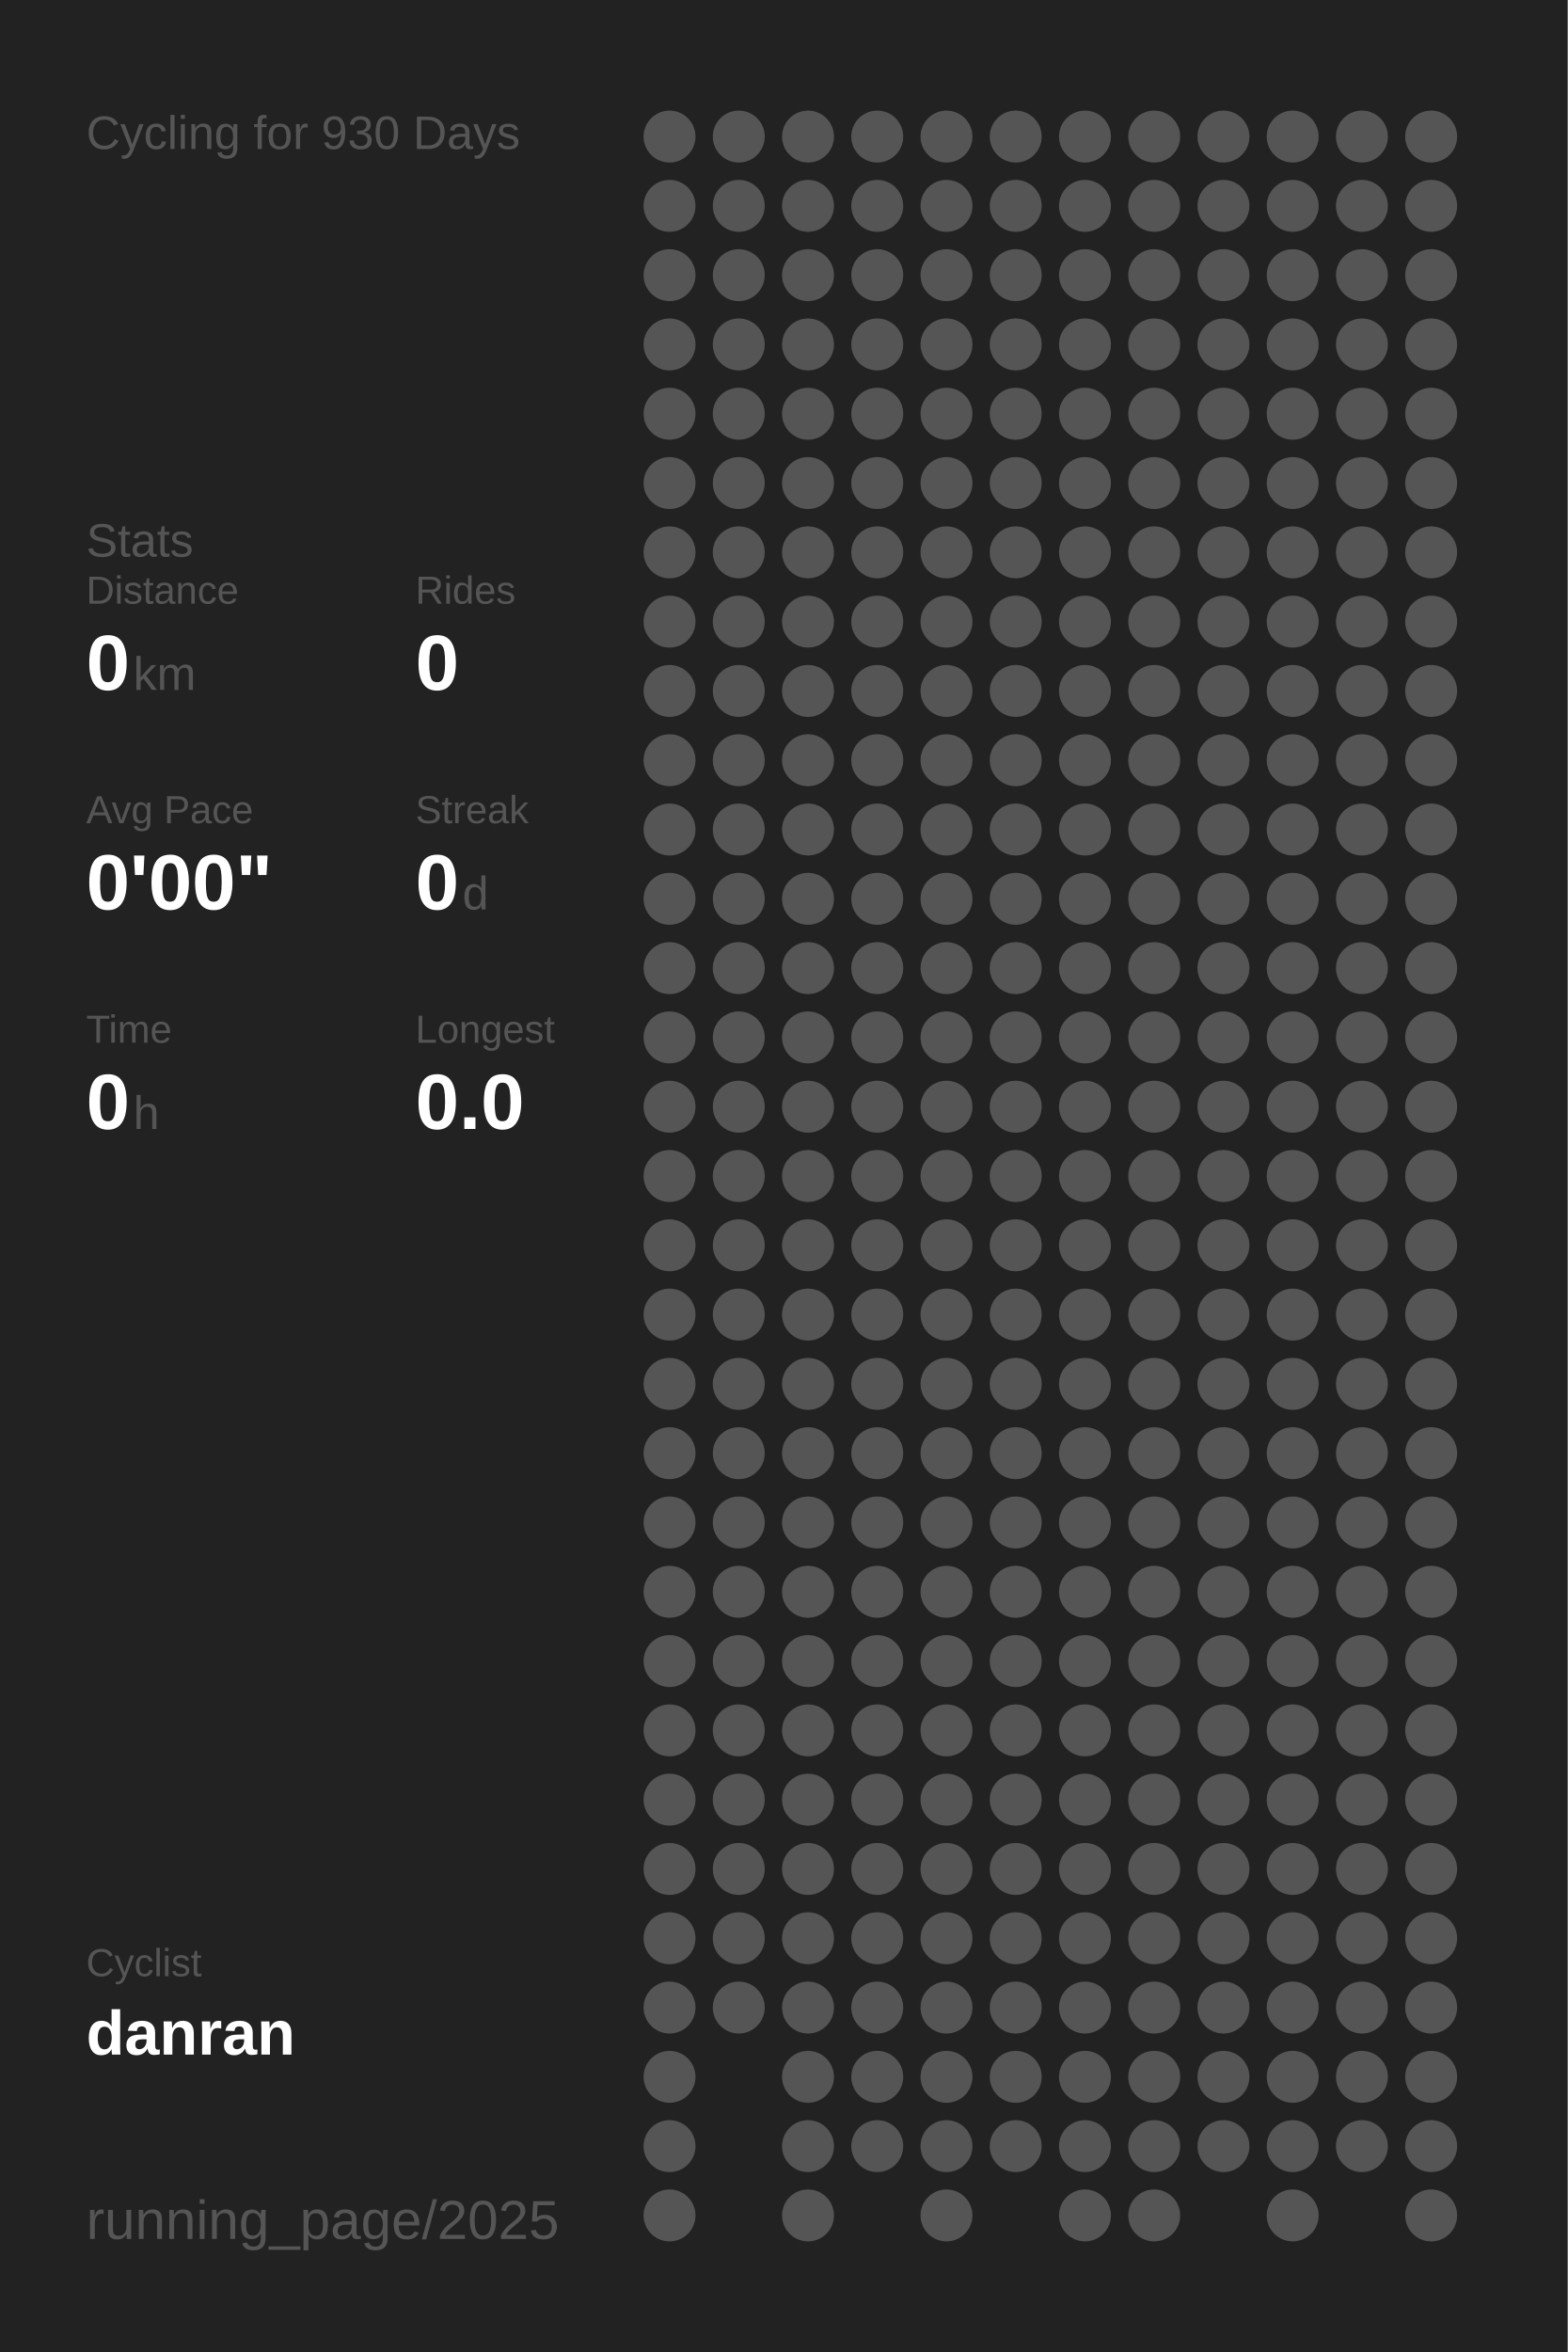
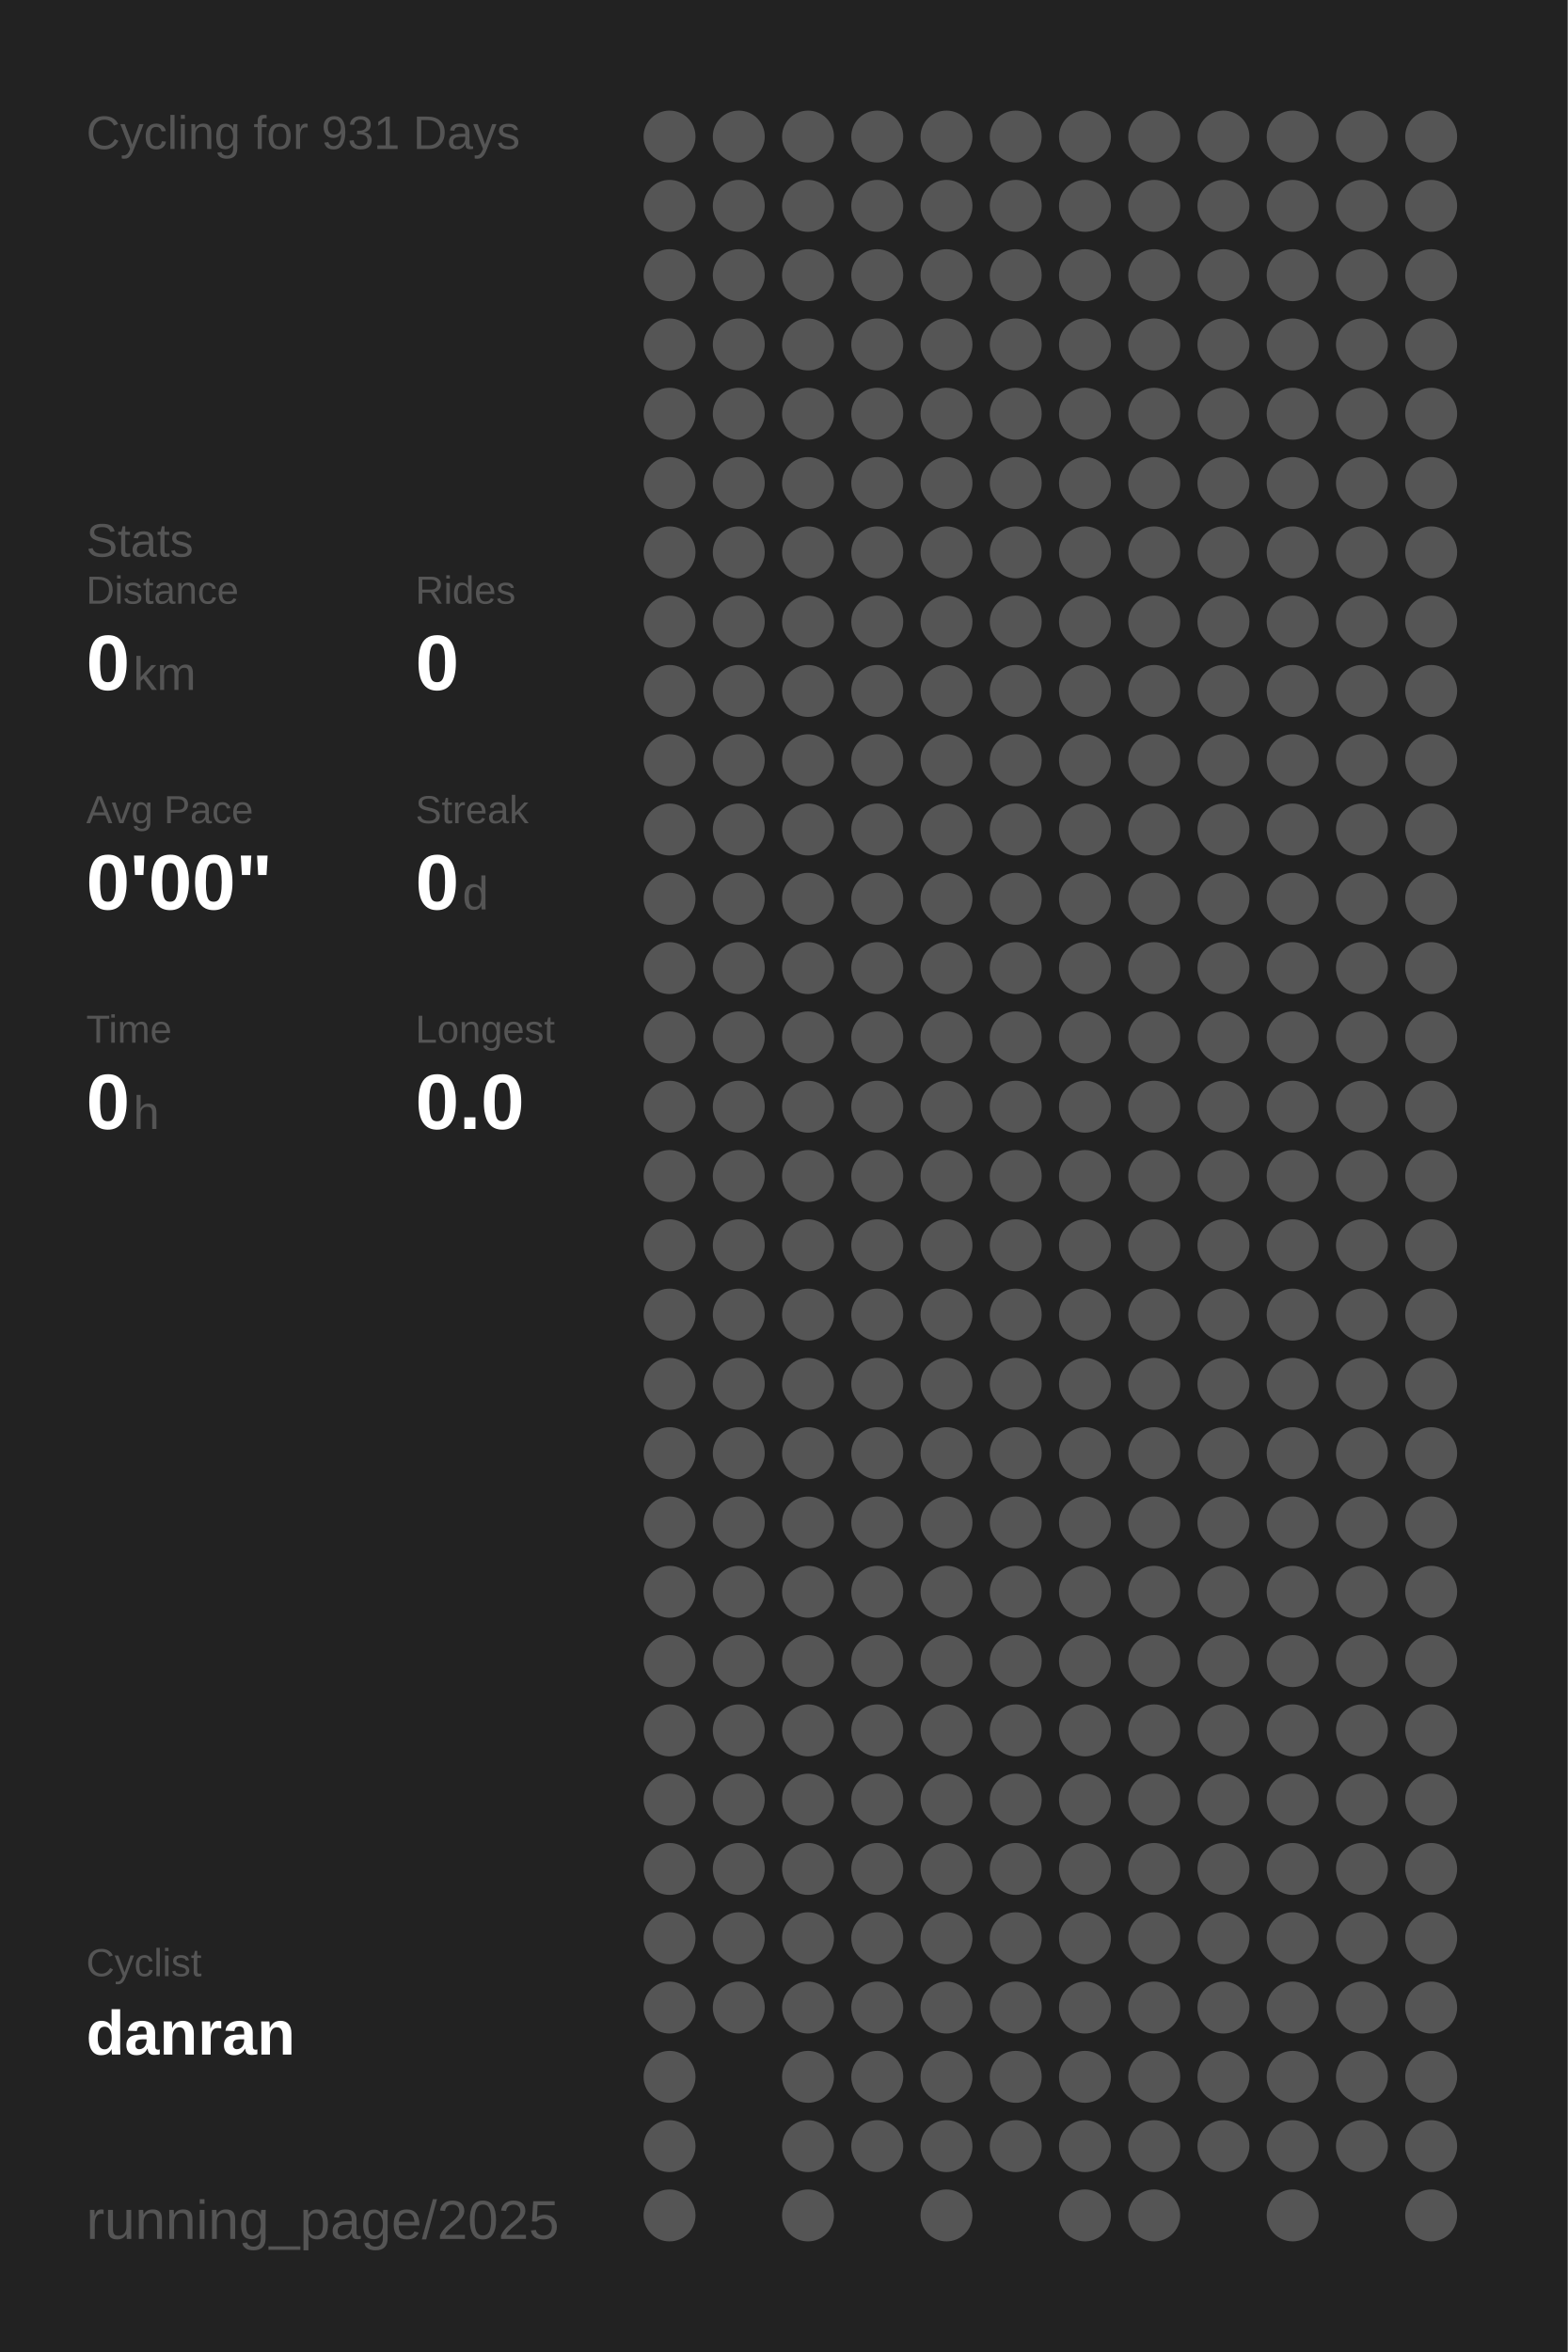
<svg xmlns="http://www.w3.org/2000/svg" baseProfile="full" height="300mm" version="1.1" viewBox="0,0,200,300" width="200mm">
  <defs />
  <rect fill="#222222" height="300" width="200" x="0" y="0" />
-   <text fill="#555555" style="font-size:6px; font-family:Arial;" x="11" y="19">Cycling for 930 Days</text>
+   <text fill="#555555" style="font-size:6px; font-family:Arial;" x="11" y="19">Cycling for 931 Days</text>
  <text fill="#555555" style="font-size:6px; font-family:Arial;" x="11" y="71">Stats</text>
  <text fill="#555555" style="font-size:5px; font-family:Arial;" x="11" y="77">Distance</text>
  <text fill="#FFFFFF" style="font-size:10px; font-family:Arial; font-weight:bold;" x="11" y="88">0</text>
  <text fill="#555555" style="font-size:6px; font-family:Arial;" x="17" y="88">km</text>
  <text fill="#555555" style="font-size:5px; font-family:Arial;" x="53" y="77">Rides</text>
  <text fill="#FFFFFF" style="font-size:10px; font-family:Arial; font-weight:bold;" x="53" y="88">0</text>
  <text fill="#555555" style="font-size:5px; font-family:Arial;" x="11" y="105">Avg Pace</text>
  <text fill="#FFFFFF" style="font-size:10px; font-family:Arial; font-weight:bold;" x="11" y="116">0'00"</text>
  <text fill="#555555" style="font-size:5px; font-family:Arial;" x="53" y="105">Streak</text>
  <text fill="#FFFFFF" style="font-size:10px; font-family:Arial; font-weight:bold;" x="53" y="116">0</text>
  <text fill="#555555" style="font-size:6px; font-family:Arial;" x="59" y="116">d</text>
  <text fill="#555555" style="font-size:5px; font-family:Arial;" x="11" y="133">Time</text>
  <text fill="#FFFFFF" style="font-size:10px; font-family:Arial; font-weight:bold;" x="11" y="144">0</text>
  <text fill="#555555" style="font-size:6px; font-family:Arial;" x="17" y="144">h</text>
  <text fill="#555555" style="font-size:5px; font-family:Arial;" x="53" y="133">Longest</text>
  <text fill="#FFFFFF" style="font-size:10px; font-family:Arial; font-weight:bold;" x="53" y="144">0.0</text>
  <text fill="#555555" style="font-size:5px; font-family:Arial;" x="11" y="252.065">Cyclist</text>
  <text fill="#FFFFFF" style="font-size:8px; font-family:Arial; font-weight:bold;" x="11" y="262.065">danran</text>
  <text fill="#555555" style="font-size:7px; font-family:Arial;" x="11" y="285.581">running_page/2025</text>
  <circle cx="85.417" cy="17.419" fill="#555555" r="3.312" />
  <circle cx="85.417" cy="26.258" fill="#555555" r="3.312" />
  <circle cx="85.417" cy="35.097" fill="#555555" r="3.312" />
  <circle cx="85.417" cy="43.935" fill="#555555" r="3.312" />
  <circle cx="85.417" cy="52.774" fill="#555555" r="3.312" />
  <circle cx="85.417" cy="61.613" fill="#555555" r="3.312" />
  <circle cx="85.417" cy="70.452" fill="#555555" r="3.312" />
  <circle cx="85.417" cy="79.29" fill="#555555" r="3.312" />
  <circle cx="85.417" cy="88.129" fill="#555555" r="3.312" />
  <circle cx="85.417" cy="96.968" fill="#555555" r="3.312" />
  <circle cx="85.417" cy="105.806" fill="#555555" r="3.312" />
  <circle cx="85.417" cy="114.645" fill="#555555" r="3.312" />
  <circle cx="85.417" cy="123.484" fill="#555555" r="3.312" />
  <circle cx="85.417" cy="132.323" fill="#555555" r="3.312" />
  <circle cx="85.417" cy="141.161" fill="#555555" r="3.312" />
  <circle cx="85.417" cy="150" fill="#555555" r="3.312" />
  <circle cx="85.417" cy="158.839" fill="#555555" r="3.312" />
  <circle cx="85.417" cy="167.677" fill="#555555" r="3.312" />
  <circle cx="85.417" cy="176.516" fill="#555555" r="3.312" />
  <circle cx="85.417" cy="185.355" fill="#555555" r="3.312" />
  <circle cx="85.417" cy="194.194" fill="#555555" r="3.312" />
  <circle cx="85.417" cy="203.032" fill="#555555" r="3.312" />
  <circle cx="85.417" cy="211.871" fill="#555555" r="3.312" />
  <circle cx="85.417" cy="220.71" fill="#555555" r="3.312" />
  <circle cx="85.417" cy="229.548" fill="#555555" r="3.312" />
  <circle cx="85.417" cy="238.387" fill="#555555" r="3.312" />
  <circle cx="85.417" cy="247.226" fill="#555555" r="3.312" />
  <circle cx="85.417" cy="256.065" fill="#555555" r="3.312" />
  <circle cx="85.417" cy="264.903" fill="#555555" r="3.312" />
  <circle cx="85.417" cy="273.742" fill="#555555" r="3.312" />
  <circle cx="85.417" cy="282.581" fill="#555555" r="3.312" />
  <circle cx="94.25" cy="17.419" fill="#555555" r="3.312" />
  <circle cx="94.25" cy="26.258" fill="#555555" r="3.312" />
  <circle cx="94.25" cy="35.097" fill="#555555" r="3.312" />
  <circle cx="94.25" cy="43.935" fill="#555555" r="3.312" />
  <circle cx="94.25" cy="52.774" fill="#555555" r="3.312" />
  <circle cx="94.25" cy="61.613" fill="#555555" r="3.312" />
  <circle cx="94.25" cy="70.452" fill="#555555" r="3.312" />
  <circle cx="94.25" cy="79.29" fill="#555555" r="3.312" />
  <circle cx="94.25" cy="88.129" fill="#555555" r="3.312" />
  <circle cx="94.25" cy="96.968" fill="#555555" r="3.312" />
  <circle cx="94.25" cy="105.806" fill="#555555" r="3.312" />
  <circle cx="94.25" cy="114.645" fill="#555555" r="3.312" />
  <circle cx="94.25" cy="123.484" fill="#555555" r="3.312" />
  <circle cx="94.25" cy="132.323" fill="#555555" r="3.312" />
  <circle cx="94.25" cy="141.161" fill="#555555" r="3.312" />
  <circle cx="94.25" cy="150" fill="#555555" r="3.312" />
  <circle cx="94.25" cy="158.839" fill="#555555" r="3.312" />
  <circle cx="94.25" cy="167.677" fill="#555555" r="3.312" />
  <circle cx="94.25" cy="176.516" fill="#555555" r="3.312" />
  <circle cx="94.25" cy="185.355" fill="#555555" r="3.312" />
  <circle cx="94.25" cy="194.194" fill="#555555" r="3.312" />
  <circle cx="94.25" cy="203.032" fill="#555555" r="3.312" />
  <circle cx="94.25" cy="211.871" fill="#555555" r="3.312" />
  <circle cx="94.25" cy="220.71" fill="#555555" r="3.312" />
  <circle cx="94.25" cy="229.548" fill="#555555" r="3.312" />
  <circle cx="94.25" cy="238.387" fill="#555555" r="3.312" />
  <circle cx="94.25" cy="247.226" fill="#555555" r="3.312" />
  <circle cx="94.25" cy="256.065" fill="#555555" r="3.312" />
  <circle cx="103.083" cy="17.419" fill="#555555" r="3.312" />
  <circle cx="103.083" cy="26.258" fill="#555555" r="3.312" />
  <circle cx="103.083" cy="35.097" fill="#555555" r="3.312" />
  <circle cx="103.083" cy="43.935" fill="#555555" r="3.312" />
  <circle cx="103.083" cy="52.774" fill="#555555" r="3.312" />
  <circle cx="103.083" cy="61.613" fill="#555555" r="3.312" />
  <circle cx="103.083" cy="70.452" fill="#555555" r="3.312" />
  <circle cx="103.083" cy="79.29" fill="#555555" r="3.312" />
  <circle cx="103.083" cy="88.129" fill="#555555" r="3.312" />
  <circle cx="103.083" cy="96.968" fill="#555555" r="3.312" />
  <circle cx="103.083" cy="105.806" fill="#555555" r="3.312" />
  <circle cx="103.083" cy="114.645" fill="#555555" r="3.312" />
  <circle cx="103.083" cy="123.484" fill="#555555" r="3.312" />
  <circle cx="103.083" cy="132.323" fill="#555555" r="3.312" />
  <circle cx="103.083" cy="141.161" fill="#555555" r="3.312" />
  <circle cx="103.083" cy="150" fill="#555555" r="3.312" />
  <circle cx="103.083" cy="158.839" fill="#555555" r="3.312" />
  <circle cx="103.083" cy="167.677" fill="#555555" r="3.312" />
  <circle cx="103.083" cy="176.516" fill="#555555" r="3.312" />
  <circle cx="103.083" cy="185.355" fill="#555555" r="3.312" />
  <circle cx="103.083" cy="194.194" fill="#555555" r="3.312" />
  <circle cx="103.083" cy="203.032" fill="#555555" r="3.312" />
  <circle cx="103.083" cy="211.871" fill="#555555" r="3.312" />
  <circle cx="103.083" cy="220.71" fill="#555555" r="3.312" />
  <circle cx="103.083" cy="229.548" fill="#555555" r="3.312" />
  <circle cx="103.083" cy="238.387" fill="#555555" r="3.312" />
  <circle cx="103.083" cy="247.226" fill="#555555" r="3.312" />
  <circle cx="103.083" cy="256.065" fill="#555555" r="3.312" />
  <circle cx="103.083" cy="264.903" fill="#555555" r="3.312" />
  <circle cx="103.083" cy="273.742" fill="#555555" r="3.312" />
  <circle cx="103.083" cy="282.581" fill="#555555" r="3.312" />
  <circle cx="111.917" cy="17.419" fill="#555555" r="3.312" />
  <circle cx="111.917" cy="26.258" fill="#555555" r="3.312" />
  <circle cx="111.917" cy="35.097" fill="#555555" r="3.312" />
  <circle cx="111.917" cy="43.935" fill="#555555" r="3.312" />
  <circle cx="111.917" cy="52.774" fill="#555555" r="3.312" />
  <circle cx="111.917" cy="61.613" fill="#555555" r="3.312" />
  <circle cx="111.917" cy="70.452" fill="#555555" r="3.312" />
  <circle cx="111.917" cy="79.29" fill="#555555" r="3.312" />
  <circle cx="111.917" cy="88.129" fill="#555555" r="3.312" />
  <circle cx="111.917" cy="96.968" fill="#555555" r="3.312" />
  <circle cx="111.917" cy="105.806" fill="#555555" r="3.312" />
  <circle cx="111.917" cy="114.645" fill="#555555" r="3.312" />
  <circle cx="111.917" cy="123.484" fill="#555555" r="3.312" />
  <circle cx="111.917" cy="132.323" fill="#555555" r="3.312" />
  <circle cx="111.917" cy="141.161" fill="#555555" r="3.312" />
  <circle cx="111.917" cy="150" fill="#555555" r="3.312" />
  <circle cx="111.917" cy="158.839" fill="#555555" r="3.312" />
  <circle cx="111.917" cy="167.677" fill="#555555" r="3.312" />
  <circle cx="111.917" cy="176.516" fill="#555555" r="3.312" />
  <circle cx="111.917" cy="185.355" fill="#555555" r="3.312" />
  <circle cx="111.917" cy="194.194" fill="#555555" r="3.312" />
  <circle cx="111.917" cy="203.032" fill="#555555" r="3.312" />
  <circle cx="111.917" cy="211.871" fill="#555555" r="3.312" />
  <circle cx="111.917" cy="220.71" fill="#555555" r="3.312" />
  <circle cx="111.917" cy="229.548" fill="#555555" r="3.312" />
  <circle cx="111.917" cy="238.387" fill="#555555" r="3.312" />
  <circle cx="111.917" cy="247.226" fill="#555555" r="3.312" />
  <circle cx="111.917" cy="256.065" fill="#555555" r="3.312" />
  <circle cx="111.917" cy="264.903" fill="#555555" r="3.312" />
  <circle cx="111.917" cy="273.742" fill="#555555" r="3.312" />
  <circle cx="120.75" cy="17.419" fill="#555555" r="3.312" />
  <circle cx="120.75" cy="26.258" fill="#555555" r="3.312" />
  <circle cx="120.75" cy="35.097" fill="#555555" r="3.312" />
  <circle cx="120.75" cy="43.935" fill="#555555" r="3.312" />
  <circle cx="120.75" cy="52.774" fill="#555555" r="3.312" />
  <circle cx="120.75" cy="61.613" fill="#555555" r="3.312" />
  <circle cx="120.75" cy="70.452" fill="#555555" r="3.312" />
  <circle cx="120.75" cy="79.29" fill="#555555" r="3.312" />
  <circle cx="120.75" cy="88.129" fill="#555555" r="3.312" />
  <circle cx="120.75" cy="96.968" fill="#555555" r="3.312" />
  <circle cx="120.75" cy="105.806" fill="#555555" r="3.312" />
  <circle cx="120.75" cy="114.645" fill="#555555" r="3.312" />
  <circle cx="120.75" cy="123.484" fill="#555555" r="3.312" />
  <circle cx="120.75" cy="132.323" fill="#555555" r="3.312" />
  <circle cx="120.75" cy="141.161" fill="#555555" r="3.312" />
  <circle cx="120.75" cy="150" fill="#555555" r="3.312" />
  <circle cx="120.75" cy="158.839" fill="#555555" r="3.312" />
  <circle cx="120.75" cy="167.677" fill="#555555" r="3.312" />
  <circle cx="120.75" cy="176.516" fill="#555555" r="3.312" />
  <circle cx="120.75" cy="185.355" fill="#555555" r="3.312" />
  <circle cx="120.75" cy="194.194" fill="#555555" r="3.312" />
  <circle cx="120.75" cy="203.032" fill="#555555" r="3.312" />
  <circle cx="120.75" cy="211.871" fill="#555555" r="3.312" />
  <circle cx="120.75" cy="220.71" fill="#555555" r="3.312" />
  <circle cx="120.75" cy="229.548" fill="#555555" r="3.312" />
  <circle cx="120.75" cy="238.387" fill="#555555" r="3.312" />
  <circle cx="120.75" cy="247.226" fill="#555555" r="3.312" />
  <circle cx="120.75" cy="256.065" fill="#555555" r="3.312" />
  <circle cx="120.75" cy="264.903" fill="#555555" r="3.312" />
  <circle cx="120.75" cy="273.742" fill="#555555" r="3.312" />
  <circle cx="120.75" cy="282.581" fill="#555555" r="3.312" />
  <circle cx="129.583" cy="17.419" fill="#555555" r="3.312" />
  <circle cx="129.583" cy="26.258" fill="#555555" r="3.312" />
  <circle cx="129.583" cy="35.097" fill="#555555" r="3.312" />
  <circle cx="129.583" cy="43.935" fill="#555555" r="3.312" />
  <circle cx="129.583" cy="52.774" fill="#555555" r="3.312" />
  <circle cx="129.583" cy="61.613" fill="#555555" r="3.312" />
  <circle cx="129.583" cy="70.452" fill="#555555" r="3.312" />
  <circle cx="129.583" cy="79.29" fill="#555555" r="3.312" />
  <circle cx="129.583" cy="88.129" fill="#555555" r="3.312" />
  <circle cx="129.583" cy="96.968" fill="#555555" r="3.312" />
  <circle cx="129.583" cy="105.806" fill="#555555" r="3.312" />
  <circle cx="129.583" cy="114.645" fill="#555555" r="3.312" />
  <circle cx="129.583" cy="123.484" fill="#555555" r="3.312" />
  <circle cx="129.583" cy="132.323" fill="#555555" r="3.312" />
  <circle cx="129.583" cy="141.161" fill="#555555" r="3.312" />
  <circle cx="129.583" cy="150" fill="#555555" r="3.312" />
  <circle cx="129.583" cy="158.839" fill="#555555" r="3.312" />
  <circle cx="129.583" cy="167.677" fill="#555555" r="3.312" />
  <circle cx="129.583" cy="176.516" fill="#555555" r="3.312" />
  <circle cx="129.583" cy="185.355" fill="#555555" r="3.312" />
  <circle cx="129.583" cy="194.194" fill="#555555" r="3.312" />
  <circle cx="129.583" cy="203.032" fill="#555555" r="3.312" />
  <circle cx="129.583" cy="211.871" fill="#555555" r="3.312" />
  <circle cx="129.583" cy="220.71" fill="#555555" r="3.312" />
  <circle cx="129.583" cy="229.548" fill="#555555" r="3.312" />
  <circle cx="129.583" cy="238.387" fill="#555555" r="3.312" />
  <circle cx="129.583" cy="247.226" fill="#555555" r="3.312" />
  <circle cx="129.583" cy="256.065" fill="#555555" r="3.312" />
  <circle cx="129.583" cy="264.903" fill="#555555" r="3.312" />
  <circle cx="129.583" cy="273.742" fill="#555555" r="3.312" />
  <circle cx="138.417" cy="17.419" fill="#555555" r="3.312" />
  <circle cx="138.417" cy="26.258" fill="#555555" r="3.312" />
  <circle cx="138.417" cy="35.097" fill="#555555" r="3.312" />
  <circle cx="138.417" cy="43.935" fill="#555555" r="3.312" />
  <circle cx="138.417" cy="52.774" fill="#555555" r="3.312" />
  <circle cx="138.417" cy="61.613" fill="#555555" r="3.312" />
  <circle cx="138.417" cy="70.452" fill="#555555" r="3.312" />
  <circle cx="138.417" cy="79.29" fill="#555555" r="3.312" />
  <circle cx="138.417" cy="88.129" fill="#555555" r="3.312" />
  <circle cx="138.417" cy="96.968" fill="#555555" r="3.312" />
  <circle cx="138.417" cy="105.806" fill="#555555" r="3.312" />
  <circle cx="138.417" cy="114.645" fill="#555555" r="3.312" />
  <circle cx="138.417" cy="123.484" fill="#555555" r="3.312" />
  <circle cx="138.417" cy="132.323" fill="#555555" r="3.312" />
  <circle cx="138.417" cy="141.161" fill="#555555" r="3.312" />
  <circle cx="138.417" cy="150" fill="#555555" r="3.312" />
  <circle cx="138.417" cy="158.839" fill="#555555" r="3.312" />
  <circle cx="138.417" cy="167.677" fill="#555555" r="3.312" />
  <circle cx="138.417" cy="176.516" fill="#555555" r="3.312" />
  <circle cx="138.417" cy="185.355" fill="#555555" r="3.312" />
  <circle cx="138.417" cy="194.194" fill="#555555" r="3.312" />
  <circle cx="138.417" cy="203.032" fill="#555555" r="3.312" />
  <circle cx="138.417" cy="211.871" fill="#555555" r="3.312" />
  <circle cx="138.417" cy="220.71" fill="#555555" r="3.312" />
  <circle cx="138.417" cy="229.548" fill="#555555" r="3.312" />
  <circle cx="138.417" cy="238.387" fill="#555555" r="3.312" />
  <circle cx="138.417" cy="247.226" fill="#555555" r="3.312" />
  <circle cx="138.417" cy="256.065" fill="#555555" r="3.312" />
  <circle cx="138.417" cy="264.903" fill="#555555" r="3.312" />
  <circle cx="138.417" cy="273.742" fill="#555555" r="3.312" />
  <circle cx="138.417" cy="282.581" fill="#555555" r="3.312" />
  <circle cx="147.25" cy="17.419" fill="#555555" r="3.312" />
  <circle cx="147.25" cy="26.258" fill="#555555" r="3.312" />
  <circle cx="147.25" cy="35.097" fill="#555555" r="3.312" />
  <circle cx="147.25" cy="43.935" fill="#555555" r="3.312" />
  <circle cx="147.25" cy="52.774" fill="#555555" r="3.312" />
  <circle cx="147.25" cy="61.613" fill="#555555" r="3.312" />
  <circle cx="147.25" cy="70.452" fill="#555555" r="3.312" />
  <circle cx="147.25" cy="79.29" fill="#555555" r="3.312" />
  <circle cx="147.25" cy="88.129" fill="#555555" r="3.312" />
  <circle cx="147.25" cy="96.968" fill="#555555" r="3.312" />
  <circle cx="147.25" cy="105.806" fill="#555555" r="3.312" />
  <circle cx="147.25" cy="114.645" fill="#555555" r="3.312" />
  <circle cx="147.25" cy="123.484" fill="#555555" r="3.312" />
  <circle cx="147.25" cy="132.323" fill="#555555" r="3.312" />
  <circle cx="147.25" cy="141.161" fill="#555555" r="3.312" />
  <circle cx="147.25" cy="150" fill="#555555" r="3.312" />
  <circle cx="147.25" cy="158.839" fill="#555555" r="3.312" />
  <circle cx="147.25" cy="167.677" fill="#555555" r="3.312" />
  <circle cx="147.25" cy="176.516" fill="#555555" r="3.312" />
  <circle cx="147.25" cy="185.355" fill="#555555" r="3.312" />
  <circle cx="147.25" cy="194.194" fill="#555555" r="3.312" />
  <circle cx="147.25" cy="203.032" fill="#555555" r="3.312" />
  <circle cx="147.25" cy="211.871" fill="#555555" r="3.312" />
  <circle cx="147.25" cy="220.71" fill="#555555" r="3.312" />
  <circle cx="147.25" cy="229.548" fill="#555555" r="3.312" />
  <circle cx="147.25" cy="238.387" fill="#555555" r="3.312" />
  <circle cx="147.25" cy="247.226" fill="#555555" r="3.312" />
  <circle cx="147.25" cy="256.065" fill="#555555" r="3.312" />
  <circle cx="147.25" cy="264.903" fill="#555555" r="3.312" />
  <circle cx="147.25" cy="273.742" fill="#555555" r="3.312" />
  <circle cx="147.25" cy="282.581" fill="#555555" r="3.312" />
  <circle cx="156.083" cy="17.419" fill="#555555" r="3.312" />
  <circle cx="156.083" cy="26.258" fill="#555555" r="3.312" />
  <circle cx="156.083" cy="35.097" fill="#555555" r="3.312" />
  <circle cx="156.083" cy="43.935" fill="#555555" r="3.312" />
  <circle cx="156.083" cy="52.774" fill="#555555" r="3.312" />
  <circle cx="156.083" cy="61.613" fill="#555555" r="3.312" />
  <circle cx="156.083" cy="70.452" fill="#555555" r="3.312" />
  <circle cx="156.083" cy="79.29" fill="#555555" r="3.312" />
  <circle cx="156.083" cy="88.129" fill="#555555" r="3.312" />
  <circle cx="156.083" cy="96.968" fill="#555555" r="3.312" />
  <circle cx="156.083" cy="105.806" fill="#555555" r="3.312" />
  <circle cx="156.083" cy="114.645" fill="#555555" r="3.312" />
  <circle cx="156.083" cy="123.484" fill="#555555" r="3.312" />
  <circle cx="156.083" cy="132.323" fill="#555555" r="3.312" />
  <circle cx="156.083" cy="141.161" fill="#555555" r="3.312" />
  <circle cx="156.083" cy="150" fill="#555555" r="3.312" />
  <circle cx="156.083" cy="158.839" fill="#555555" r="3.312" />
  <circle cx="156.083" cy="167.677" fill="#555555" r="3.312" />
  <circle cx="156.083" cy="176.516" fill="#555555" r="3.312" />
  <circle cx="156.083" cy="185.355" fill="#555555" r="3.312" />
  <circle cx="156.083" cy="194.194" fill="#555555" r="3.312" />
  <circle cx="156.083" cy="203.032" fill="#555555" r="3.312" />
  <circle cx="156.083" cy="211.871" fill="#555555" r="3.312" />
  <circle cx="156.083" cy="220.71" fill="#555555" r="3.312" />
  <circle cx="156.083" cy="229.548" fill="#555555" r="3.312" />
  <circle cx="156.083" cy="238.387" fill="#555555" r="3.312" />
  <circle cx="156.083" cy="247.226" fill="#555555" r="3.312" />
  <circle cx="156.083" cy="256.065" fill="#555555" r="3.312" />
  <circle cx="156.083" cy="264.903" fill="#555555" r="3.312" />
  <circle cx="156.083" cy="273.742" fill="#555555" r="3.312" />
  <circle cx="164.917" cy="17.419" fill="#555555" r="3.312" />
  <circle cx="164.917" cy="26.258" fill="#555555" r="3.312" />
  <circle cx="164.917" cy="35.097" fill="#555555" r="3.312" />
  <circle cx="164.917" cy="43.935" fill="#555555" r="3.312" />
  <circle cx="164.917" cy="52.774" fill="#555555" r="3.312" />
  <circle cx="164.917" cy="61.613" fill="#555555" r="3.312" />
  <circle cx="164.917" cy="70.452" fill="#555555" r="3.312" />
  <circle cx="164.917" cy="79.29" fill="#555555" r="3.312" />
  <circle cx="164.917" cy="88.129" fill="#555555" r="3.312" />
  <circle cx="164.917" cy="96.968" fill="#555555" r="3.312" />
  <circle cx="164.917" cy="105.806" fill="#555555" r="3.312" />
  <circle cx="164.917" cy="114.645" fill="#555555" r="3.312" />
  <circle cx="164.917" cy="123.484" fill="#555555" r="3.312" />
  <circle cx="164.917" cy="132.323" fill="#555555" r="3.312" />
  <circle cx="164.917" cy="141.161" fill="#555555" r="3.312" />
  <circle cx="164.917" cy="150" fill="#555555" r="3.312" />
  <circle cx="164.917" cy="158.839" fill="#555555" r="3.312" />
  <circle cx="164.917" cy="167.677" fill="#555555" r="3.312" />
  <circle cx="164.917" cy="176.516" fill="#555555" r="3.312" />
  <circle cx="164.917" cy="185.355" fill="#555555" r="3.312" />
  <circle cx="164.917" cy="194.194" fill="#555555" r="3.312" />
  <circle cx="164.917" cy="203.032" fill="#555555" r="3.312" />
  <circle cx="164.917" cy="211.871" fill="#555555" r="3.312" />
  <circle cx="164.917" cy="220.71" fill="#555555" r="3.312" />
  <circle cx="164.917" cy="229.548" fill="#555555" r="3.312" />
  <circle cx="164.917" cy="238.387" fill="#555555" r="3.312" />
  <circle cx="164.917" cy="247.226" fill="#555555" r="3.312" />
  <circle cx="164.917" cy="256.065" fill="#555555" r="3.312" />
  <circle cx="164.917" cy="264.903" fill="#555555" r="3.312" />
  <circle cx="164.917" cy="273.742" fill="#555555" r="3.312" />
  <circle cx="164.917" cy="282.581" fill="#555555" r="3.312" />
  <circle cx="173.75" cy="17.419" fill="#555555" r="3.312" />
  <circle cx="173.75" cy="26.258" fill="#555555" r="3.312" />
  <circle cx="173.75" cy="35.097" fill="#555555" r="3.312" />
  <circle cx="173.75" cy="43.935" fill="#555555" r="3.312" />
  <circle cx="173.75" cy="52.774" fill="#555555" r="3.312" />
  <circle cx="173.75" cy="61.613" fill="#555555" r="3.312" />
  <circle cx="173.75" cy="70.452" fill="#555555" r="3.312" />
  <circle cx="173.75" cy="79.29" fill="#555555" r="3.312" />
  <circle cx="173.75" cy="88.129" fill="#555555" r="3.312" />
  <circle cx="173.75" cy="96.968" fill="#555555" r="3.312" />
  <circle cx="173.75" cy="105.806" fill="#555555" r="3.312" />
  <circle cx="173.75" cy="114.645" fill="#555555" r="3.312" />
  <circle cx="173.75" cy="123.484" fill="#555555" r="3.312" />
  <circle cx="173.75" cy="132.323" fill="#555555" r="3.312" />
  <circle cx="173.75" cy="141.161" fill="#555555" r="3.312" />
  <circle cx="173.75" cy="150" fill="#555555" r="3.312" />
  <circle cx="173.75" cy="158.839" fill="#555555" r="3.312" />
  <circle cx="173.75" cy="167.677" fill="#555555" r="3.312" />
  <circle cx="173.75" cy="176.516" fill="#555555" r="3.312" />
  <circle cx="173.75" cy="185.355" fill="#555555" r="3.312" />
  <circle cx="173.75" cy="194.194" fill="#555555" r="3.312" />
  <circle cx="173.75" cy="203.032" fill="#555555" r="3.312" />
  <circle cx="173.75" cy="211.871" fill="#555555" r="3.312" />
  <circle cx="173.75" cy="220.71" fill="#555555" r="3.312" />
  <circle cx="173.75" cy="229.548" fill="#555555" r="3.312" />
  <circle cx="173.75" cy="238.387" fill="#555555" r="3.312" />
  <circle cx="173.75" cy="247.226" fill="#555555" r="3.312" />
  <circle cx="173.75" cy="256.065" fill="#555555" r="3.312" />
  <circle cx="173.75" cy="264.903" fill="#555555" r="3.312" />
  <circle cx="173.75" cy="273.742" fill="#555555" r="3.312" />
  <circle cx="182.583" cy="17.419" fill="#555555" r="3.312" />
  <circle cx="182.583" cy="26.258" fill="#555555" r="3.312" />
  <circle cx="182.583" cy="35.097" fill="#555555" r="3.312" />
  <circle cx="182.583" cy="43.935" fill="#555555" r="3.312" />
  <circle cx="182.583" cy="52.774" fill="#555555" r="3.312" />
  <circle cx="182.583" cy="61.613" fill="#555555" r="3.312" />
  <circle cx="182.583" cy="70.452" fill="#555555" r="3.312" />
  <circle cx="182.583" cy="79.29" fill="#555555" r="3.312" />
  <circle cx="182.583" cy="88.129" fill="#555555" r="3.312" />
  <circle cx="182.583" cy="96.968" fill="#555555" r="3.312" />
  <circle cx="182.583" cy="105.806" fill="#555555" r="3.312" />
  <circle cx="182.583" cy="114.645" fill="#555555" r="3.312" />
  <circle cx="182.583" cy="123.484" fill="#555555" r="3.312" />
  <circle cx="182.583" cy="132.323" fill="#555555" r="3.312" />
  <circle cx="182.583" cy="141.161" fill="#555555" r="3.312" />
  <circle cx="182.583" cy="150" fill="#555555" r="3.312" />
  <circle cx="182.583" cy="158.839" fill="#555555" r="3.312" />
  <circle cx="182.583" cy="167.677" fill="#555555" r="3.312" />
  <circle cx="182.583" cy="176.516" fill="#555555" r="3.312" />
  <circle cx="182.583" cy="185.355" fill="#555555" r="3.312" />
  <circle cx="182.583" cy="194.194" fill="#555555" r="3.312" />
  <circle cx="182.583" cy="203.032" fill="#555555" r="3.312" />
  <circle cx="182.583" cy="211.871" fill="#555555" r="3.312" />
  <circle cx="182.583" cy="220.71" fill="#555555" r="3.312" />
  <circle cx="182.583" cy="229.548" fill="#555555" r="3.312" />
  <circle cx="182.583" cy="238.387" fill="#555555" r="3.312" />
  <circle cx="182.583" cy="247.226" fill="#555555" r="3.312" />
  <circle cx="182.583" cy="256.065" fill="#555555" r="3.312" />
  <circle cx="182.583" cy="264.903" fill="#555555" r="3.312" />
  <circle cx="182.583" cy="273.742" fill="#555555" r="3.312" />
  <circle cx="182.583" cy="282.581" fill="#555555" r="3.312" />
</svg>
